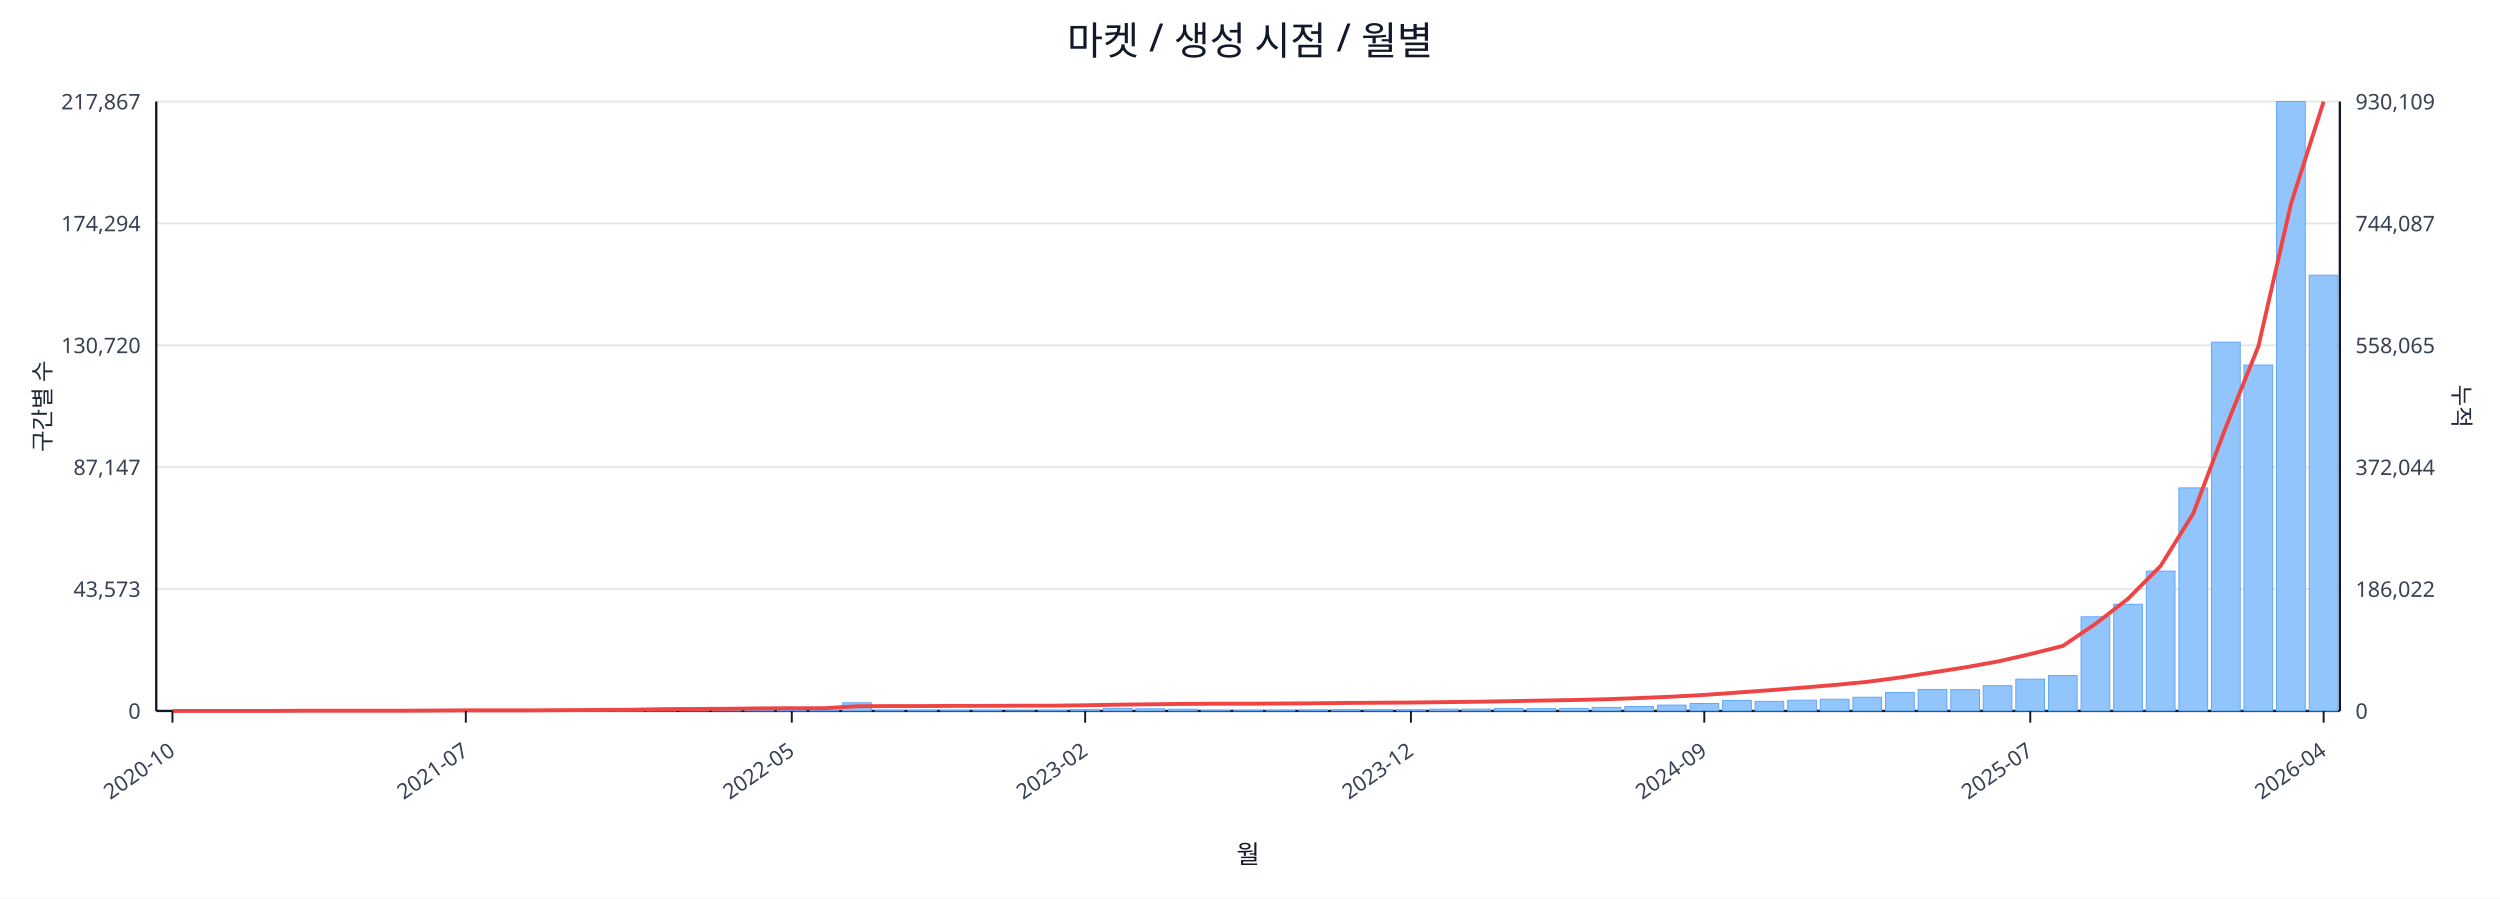
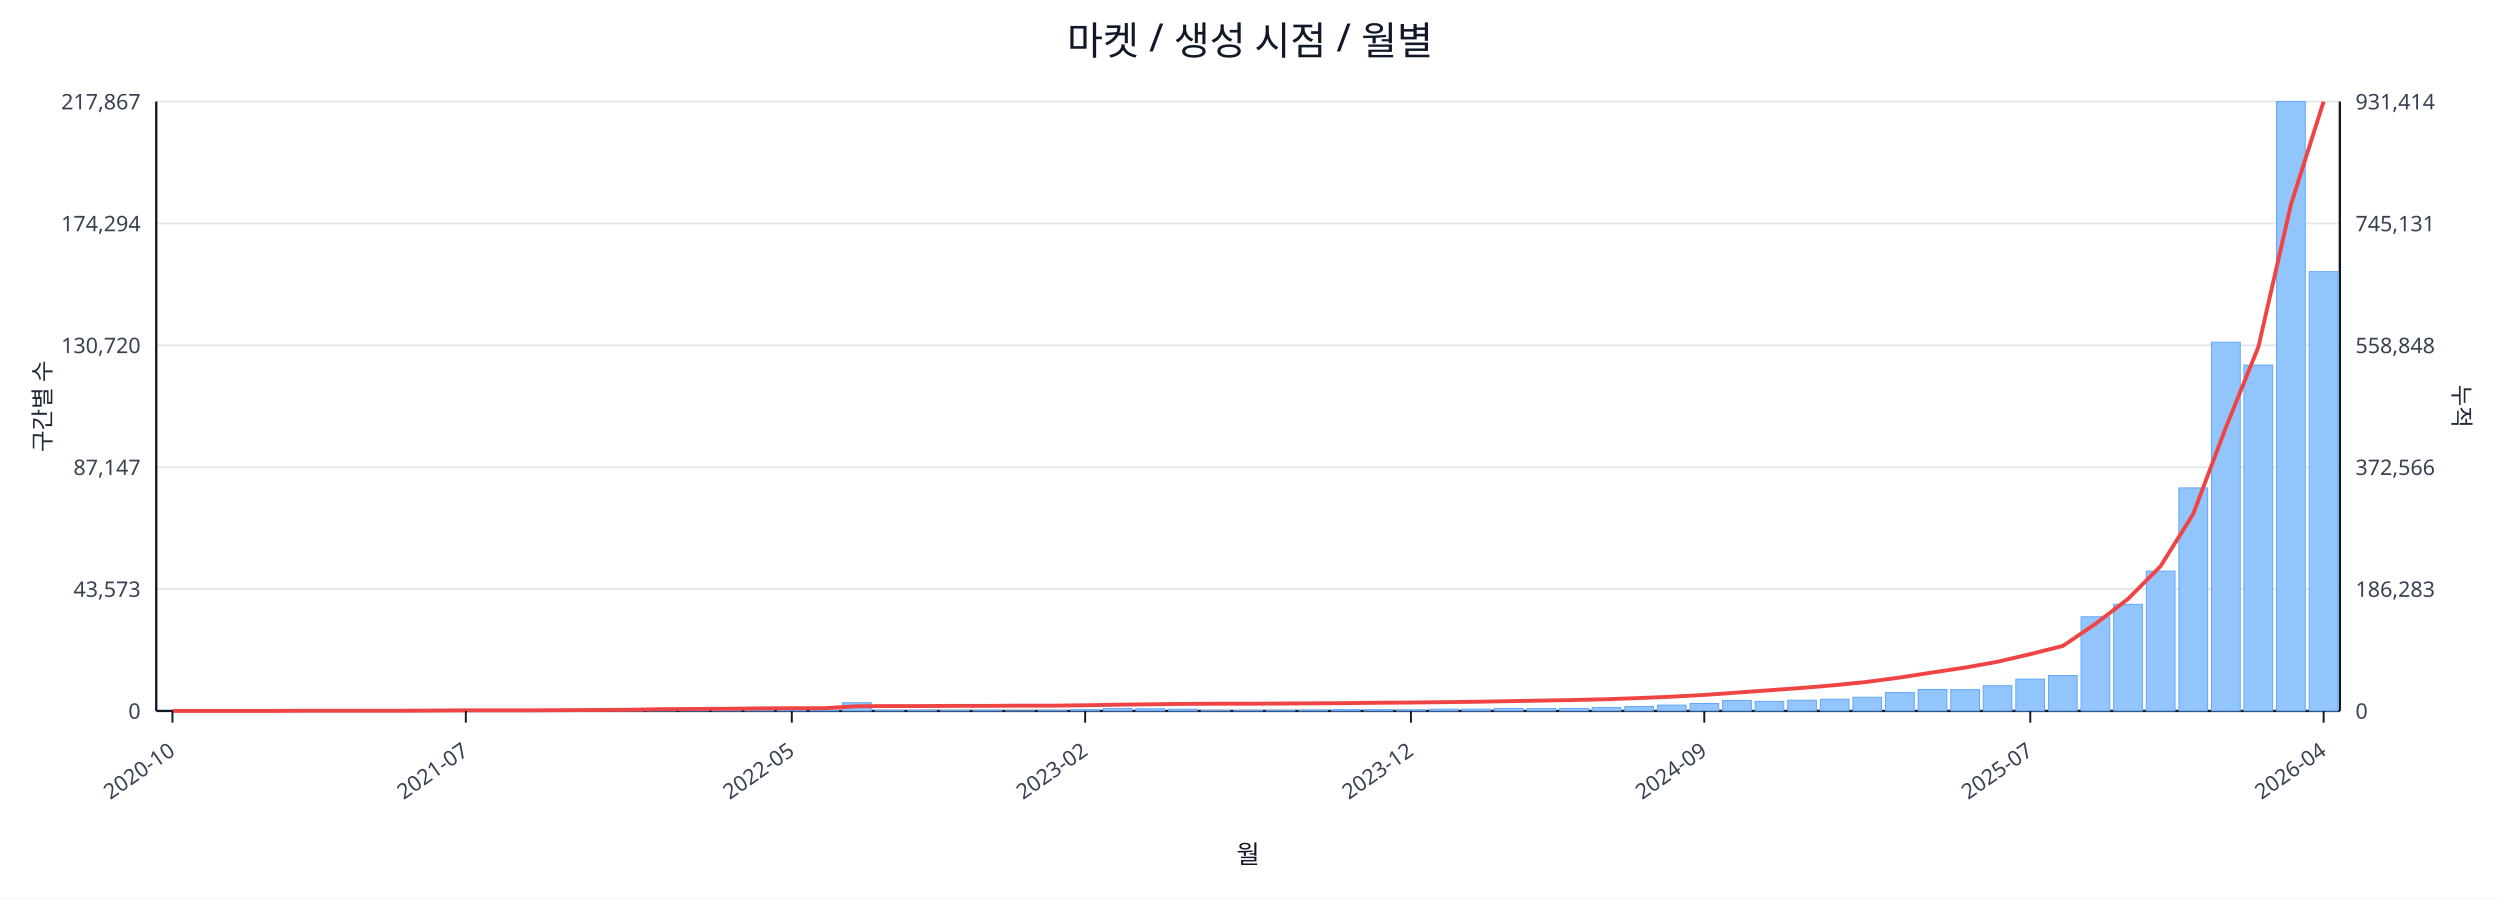
<svg xmlns="http://www.w3.org/2000/svg" width="1280" height="460" viewBox="0 0 1280 460">
  <rect x="0" y="0" width="100%" height="100%" fill="#ffffff" />
  <text x="640.0" y="28" font-size="20" text-anchor="middle" font-family="sans-serif" fill="#111827">마켓 / 생성 시점 / 월별</text>
  <line x1="80.0" y1="52.0" x2="1198.0" y2="52.0" stroke="#e5e7eb" stroke-width="1" />
  <text x="72.0" y="56.0" font-size="11" text-anchor="end" font-family="sans-serif" fill="#374151">217,867</text>
-   <text x="1206.0" y="56.0" font-size="11" text-anchor="start" font-family="sans-serif" fill="#374151">930,109</text>
+   <text x="1206.0" y="56.0" font-size="11" text-anchor="start" font-family="sans-serif" fill="#374151">931,414</text>
  <line x1="80.0" y1="114.4" x2="1198.0" y2="114.4" stroke="#e5e7eb" stroke-width="1" />
  <text x="72.0" y="118.4" font-size="11" text-anchor="end" font-family="sans-serif" fill="#374151">174,294</text>
-   <text x="1206.0" y="118.4" font-size="11" text-anchor="start" font-family="sans-serif" fill="#374151">744,087</text>
+   <text x="1206.0" y="118.4" font-size="11" text-anchor="start" font-family="sans-serif" fill="#374151">745,131</text>
  <line x1="80.0" y1="176.8" x2="1198.0" y2="176.8" stroke="#e5e7eb" stroke-width="1" />
  <text x="72.0" y="180.8" font-size="11" text-anchor="end" font-family="sans-serif" fill="#374151">130,720</text>
-   <text x="1206.0" y="180.8" font-size="11" text-anchor="start" font-family="sans-serif" fill="#374151">558,065</text>
+   <text x="1206.0" y="180.8" font-size="11" text-anchor="start" font-family="sans-serif" fill="#374151">558,848</text>
  <line x1="80.0" y1="239.2" x2="1198.0" y2="239.2" stroke="#e5e7eb" stroke-width="1" />
  <text x="72.0" y="243.2" font-size="11" text-anchor="end" font-family="sans-serif" fill="#374151">87,147</text>
-   <text x="1206.0" y="243.2" font-size="11" text-anchor="start" font-family="sans-serif" fill="#374151">372,044</text>
+   <text x="1206.0" y="243.2" font-size="11" text-anchor="start" font-family="sans-serif" fill="#374151">372,566</text>
  <line x1="80.0" y1="301.6" x2="1198.0" y2="301.6" stroke="#e5e7eb" stroke-width="1" />
  <text x="72.0" y="305.6" font-size="11" text-anchor="end" font-family="sans-serif" fill="#374151">43,573</text>
-   <text x="1206.0" y="305.6" font-size="11" text-anchor="start" font-family="sans-serif" fill="#374151">186,022</text>
+   <text x="1206.0" y="305.6" font-size="11" text-anchor="start" font-family="sans-serif" fill="#374151">186,283</text>
  <line x1="80.0" y1="364.0" x2="1198.0" y2="364.0" stroke="#e5e7eb" stroke-width="1" />
  <text x="72.0" y="368.0" font-size="11" text-anchor="end" font-family="sans-serif" fill="#374151">0</text>
  <text x="1206.0" y="368.0" font-size="11" text-anchor="start" font-family="sans-serif" fill="#374151">0</text>
  <line x1="80.0" y1="364.0" x2="1198.0" y2="364.0" stroke="#111827" stroke-width="1.2" />
  <line x1="80.0" y1="52.0" x2="80.0" y2="364.0" stroke="#111827" stroke-width="1.2" />
  <line x1="1198.0" y1="52.0" x2="1198.0" y2="364.0" stroke="#111827" stroke-width="1.2" />
  <rect x="81.0" y="364.0" width="14.7" height="0.0" fill="#93c5fd" stroke="#60a5fa" stroke-width="0.5" />
  <rect x="97.7" y="364.0" width="14.7" height="0.0" fill="#93c5fd" stroke="#60a5fa" stroke-width="0.5" />
  <rect x="114.4" y="364.0" width="14.7" height="0.0" fill="#93c5fd" stroke="#60a5fa" stroke-width="0.5" />
  <rect x="131.1" y="363.9" width="14.7" height="0.1" fill="#93c5fd" stroke="#60a5fa" stroke-width="0.5" />
  <rect x="147.7" y="363.9" width="14.7" height="0.1" fill="#93c5fd" stroke="#60a5fa" stroke-width="0.5" />
  <rect x="164.4" y="363.9" width="14.7" height="0.1" fill="#93c5fd" stroke="#60a5fa" stroke-width="0.5" />
  <rect x="181.1" y="363.9" width="14.7" height="0.1" fill="#93c5fd" stroke="#60a5fa" stroke-width="0.5" />
  <rect x="197.8" y="363.8" width="14.7" height="0.2" fill="#93c5fd" stroke="#60a5fa" stroke-width="0.5" />
  <rect x="214.5" y="363.7" width="14.7" height="0.3" fill="#93c5fd" stroke="#60a5fa" stroke-width="0.5" />
  <rect x="231.2" y="363.8" width="14.7" height="0.2" fill="#93c5fd" stroke="#60a5fa" stroke-width="0.5" />
  <rect x="247.9" y="363.8" width="14.7" height="0.2" fill="#93c5fd" stroke="#60a5fa" stroke-width="0.5" />
  <rect x="264.6" y="363.9" width="14.7" height="0.1" fill="#93c5fd" stroke="#60a5fa" stroke-width="0.5" />
  <rect x="281.2" y="363.7" width="14.7" height="0.3" fill="#93c5fd" stroke="#60a5fa" stroke-width="0.5" />
  <rect x="297.9" y="363.4" width="14.7" height="0.6" fill="#93c5fd" stroke="#60a5fa" stroke-width="0.5" />
  <rect x="314.6" y="363.5" width="14.7" height="0.5" fill="#93c5fd" stroke="#60a5fa" stroke-width="0.5" />
  <rect x="331.3" y="363.1" width="14.7" height="0.9" fill="#93c5fd" stroke="#60a5fa" stroke-width="0.5" />
  <rect x="348.0" y="363.5" width="14.7" height="0.5" fill="#93c5fd" stroke="#60a5fa" stroke-width="0.5" />
  <rect x="364.7" y="363.3" width="14.7" height="0.7" fill="#93c5fd" stroke="#60a5fa" stroke-width="0.5" />
  <rect x="381.4" y="363.4" width="14.7" height="0.6" fill="#93c5fd" stroke="#60a5fa" stroke-width="0.5" />
  <rect x="398.0" y="363.6" width="14.7" height="0.4" fill="#93c5fd" stroke="#60a5fa" stroke-width="0.5" />
  <rect x="414.7" y="363.8" width="14.7" height="0.2" fill="#93c5fd" stroke="#60a5fa" stroke-width="0.5" />
  <rect x="431.4" y="359.8" width="14.7" height="4.2" fill="#93c5fd" stroke="#60a5fa" stroke-width="0.5" />
  <rect x="448.1" y="363.7" width="14.7" height="0.3" fill="#93c5fd" stroke="#60a5fa" stroke-width="0.5" />
  <rect x="464.8" y="363.7" width="14.7" height="0.3" fill="#93c5fd" stroke="#60a5fa" stroke-width="0.5" />
  <rect x="481.5" y="363.8" width="14.7" height="0.2" fill="#93c5fd" stroke="#60a5fa" stroke-width="0.5" />
  <rect x="498.2" y="363.7" width="14.7" height="0.3" fill="#93c5fd" stroke="#60a5fa" stroke-width="0.5" />
  <rect x="514.9" y="363.9" width="14.7" height="0.1" fill="#93c5fd" stroke="#60a5fa" stroke-width="0.5" />
  <rect x="531.5" y="363.8" width="14.7" height="0.2" fill="#93c5fd" stroke="#60a5fa" stroke-width="0.5" />
  <rect x="548.2" y="363.4" width="14.7" height="0.6" fill="#93c5fd" stroke="#60a5fa" stroke-width="0.5" />
  <rect x="564.9" y="362.7" width="14.7" height="1.3" fill="#93c5fd" stroke="#60a5fa" stroke-width="0.5" />
  <rect x="581.6" y="362.9" width="14.7" height="1.1" fill="#93c5fd" stroke="#60a5fa" stroke-width="0.5" />
  <rect x="598.3" y="363.1" width="14.7" height="0.9" fill="#93c5fd" stroke="#60a5fa" stroke-width="0.5" />
  <rect x="615.0" y="363.8" width="14.7" height="0.2" fill="#93c5fd" stroke="#60a5fa" stroke-width="0.5" />
  <rect x="631.7" y="363.8" width="14.7" height="0.2" fill="#93c5fd" stroke="#60a5fa" stroke-width="0.5" />
  <rect x="648.3" y="363.7" width="14.7" height="0.3" fill="#93c5fd" stroke="#60a5fa" stroke-width="0.5" />
  <rect x="665.0" y="363.6" width="14.7" height="0.4" fill="#93c5fd" stroke="#60a5fa" stroke-width="0.5" />
  <rect x="681.7" y="363.4" width="14.7" height="0.6" fill="#93c5fd" stroke="#60a5fa" stroke-width="0.5" />
  <rect x="698.4" y="363.4" width="14.7" height="0.6" fill="#93c5fd" stroke="#60a5fa" stroke-width="0.5" />
  <rect x="715.1" y="363.5" width="14.7" height="0.5" fill="#93c5fd" stroke="#60a5fa" stroke-width="0.5" />
  <rect x="731.8" y="363.1" width="14.7" height="0.9" fill="#93c5fd" stroke="#60a5fa" stroke-width="0.5" />
  <rect x="748.5" y="363.1" width="14.7" height="0.9" fill="#93c5fd" stroke="#60a5fa" stroke-width="0.5" />
  <rect x="765.1" y="362.7" width="14.7" height="1.3" fill="#93c5fd" stroke="#60a5fa" stroke-width="0.5" />
  <rect x="781.8" y="362.8" width="14.7" height="1.2" fill="#93c5fd" stroke="#60a5fa" stroke-width="0.5" />
  <rect x="798.5" y="362.7" width="14.7" height="1.3" fill="#93c5fd" stroke="#60a5fa" stroke-width="0.5" />
  <rect x="815.2" y="362.2" width="14.7" height="1.8" fill="#93c5fd" stroke="#60a5fa" stroke-width="0.5" />
  <rect x="831.9" y="361.7" width="14.7" height="2.3" fill="#93c5fd" stroke="#60a5fa" stroke-width="0.5" />
  <rect x="848.6" y="361.0" width="14.7" height="3.0" fill="#93c5fd" stroke="#60a5fa" stroke-width="0.5" />
  <rect x="865.3" y="360.2" width="14.7" height="3.8" fill="#93c5fd" stroke="#60a5fa" stroke-width="0.5" />
  <rect x="882.0" y="358.6" width="14.7" height="5.4" fill="#93c5fd" stroke="#60a5fa" stroke-width="0.5" />
  <rect x="898.6" y="359.1" width="14.7" height="4.9" fill="#93c5fd" stroke="#60a5fa" stroke-width="0.5" />
  <rect x="915.3" y="358.5" width="14.7" height="5.5" fill="#93c5fd" stroke="#60a5fa" stroke-width="0.5" />
  <rect x="932.0" y="358.0" width="14.7" height="6.0" fill="#93c5fd" stroke="#60a5fa" stroke-width="0.5" />
  <rect x="948.7" y="357.0" width="14.7" height="7.0" fill="#93c5fd" stroke="#60a5fa" stroke-width="0.5" />
  <rect x="965.4" y="354.6" width="14.7" height="9.4" fill="#93c5fd" stroke="#60a5fa" stroke-width="0.5" />
  <rect x="982.1" y="353.0" width="14.7" height="11.0" fill="#93c5fd" stroke="#60a5fa" stroke-width="0.5" />
  <rect x="998.8" y="353.1" width="14.7" height="10.9" fill="#93c5fd" stroke="#60a5fa" stroke-width="0.5" />
  <rect x="1015.4" y="351.1" width="14.7" height="12.9" fill="#93c5fd" stroke="#60a5fa" stroke-width="0.5" />
  <rect x="1032.1" y="347.7" width="14.7" height="16.3" fill="#93c5fd" stroke="#60a5fa" stroke-width="0.5" />
  <rect x="1048.8" y="345.9" width="14.7" height="18.1" fill="#93c5fd" stroke="#60a5fa" stroke-width="0.5" />
  <rect x="1065.5" y="315.8" width="14.7" height="48.2" fill="#93c5fd" stroke="#60a5fa" stroke-width="0.5" />
  <rect x="1082.2" y="309.4" width="14.7" height="54.6" fill="#93c5fd" stroke="#60a5fa" stroke-width="0.5" />
  <rect x="1098.9" y="292.4" width="14.7" height="71.6" fill="#93c5fd" stroke="#60a5fa" stroke-width="0.5" />
  <rect x="1115.6" y="249.8" width="14.7" height="114.2" fill="#93c5fd" stroke="#60a5fa" stroke-width="0.5" />
  <rect x="1132.3" y="175.2" width="14.7" height="188.8" fill="#93c5fd" stroke="#60a5fa" stroke-width="0.5" />
  <rect x="1148.9" y="186.9" width="14.7" height="177.1" fill="#93c5fd" stroke="#60a5fa" stroke-width="0.5" />
  <rect x="1165.6" y="52.0" width="14.7" height="312.0" fill="#93c5fd" stroke="#60a5fa" stroke-width="0.5" />
-   <rect x="1182.3" y="140.9" width="14.7" height="223.1" fill="#93c5fd" stroke="#60a5fa" stroke-width="0.5" />
-   <polyline fill="none" stroke="#ef4444" stroke-width="2" points="88.3,364.0 105.0,364.0 121.7,364.0 138.4,364.0 155.1,363.9 171.8,363.9 188.5,363.9 205.1,363.9 221.8,363.8 238.5,363.7 255.2,363.7 271.9,363.7 288.6,363.6 305.3,363.5 322.0,363.4 338.6,363.1 355.3,363.0 372.0,362.9 388.7,362.7 405.4,362.6 422.1,362.6 438.8,361.6 455.4,361.5 472.1,361.5 488.8,361.4 505.5,361.4 522.2,361.3 538.9,361.3 555.6,361.1 572.3,360.8 588.9,360.6 605.6,360.4 622.3,360.3 639.0,360.3 655.7,360.2 672.4,360.1 689.1,359.9 705.7,359.8 722.4,359.7 739.1,359.5 755.8,359.3 772.5,359.0 789.2,358.7 805.9,358.4 822.6,358.0 839.2,357.4 855.9,356.7 872.6,355.8 889.3,354.6 906.0,353.4 922.7,352.1 939.4,350.7 956.0,349.1 972.7,346.9 989.4,344.3 1006.1,341.7 1022.8,338.7 1039.5,334.9 1056.2,330.7 1072.9,319.4 1089.5,306.6 1106.2,289.8 1122.9,263.0 1139.6,218.8 1156.3,177.3 1173.0,104.3 1189.7,52.0" />
+   <rect x="1182.3" y="139.1" width="14.7" height="224.9" fill="#93c5fd" stroke="#60a5fa" stroke-width="0.5" />
+   <polyline fill="none" stroke="#ef4444" stroke-width="2" points="88.3,364.0 105.0,364.0 121.7,364.0 138.4,364.0 155.1,363.9 171.8,363.9 188.5,363.9 205.1,363.9 221.8,363.8 238.5,363.7 255.2,363.7 271.9,363.7 288.6,363.6 305.3,363.5 322.0,363.4 338.6,363.1 355.3,363.0 372.0,362.9 388.7,362.7 405.4,362.6 422.1,362.6 438.8,361.6 455.4,361.5 472.1,361.5 488.8,361.4 505.5,361.4 522.2,361.3 538.9,361.3 555.6,361.1 572.3,360.8 588.9,360.6 605.6,360.4 622.3,360.3 639.0,360.3 655.7,360.2 672.4,360.1 689.1,360.0 705.7,359.8 722.4,359.7 739.1,359.5 755.8,359.3 772.5,359.0 789.2,358.7 805.9,358.4 822.6,358.0 839.2,357.4 855.9,356.7 872.6,355.8 889.3,354.6 906.0,353.4 922.7,352.2 939.4,350.8 956.0,349.1 972.7,346.9 989.4,344.3 1006.1,341.8 1022.8,338.8 1039.5,334.9 1056.2,330.7 1072.9,319.4 1089.5,306.7 1106.2,289.9 1122.9,263.2 1139.6,219.0 1156.3,177.6 1173.0,104.6 1189.7,52.0" />
  <line x1="88.3" y1="364.0" x2="88.3" y2="370.0" stroke="#111827" stroke-width="1" />
  <text x="90.3" y="386.0" font-size="11" text-anchor="end" transform="rotate(-35 90.3 386.0)" font-family="sans-serif" fill="#374151">2020-10</text>
  <line x1="238.5" y1="364.0" x2="238.5" y2="370.0" stroke="#111827" stroke-width="1" />
  <text x="240.5" y="386.0" font-size="11" text-anchor="end" transform="rotate(-35 240.5 386.0)" font-family="sans-serif" fill="#374151">2021-07</text>
  <line x1="405.4" y1="364.0" x2="405.4" y2="370.0" stroke="#111827" stroke-width="1" />
  <text x="407.4" y="386.0" font-size="11" text-anchor="end" transform="rotate(-35 407.4 386.0)" font-family="sans-serif" fill="#374151">2022-05</text>
  <line x1="555.6" y1="364.0" x2="555.6" y2="370.0" stroke="#111827" stroke-width="1" />
  <text x="557.6" y="386.0" font-size="11" text-anchor="end" transform="rotate(-35 557.6 386.0)" font-family="sans-serif" fill="#374151">2023-02</text>
  <line x1="722.4" y1="364.0" x2="722.4" y2="370.0" stroke="#111827" stroke-width="1" />
  <text x="724.4" y="386.0" font-size="11" text-anchor="end" transform="rotate(-35 724.4 386.0)" font-family="sans-serif" fill="#374151">2023-12</text>
  <line x1="872.6" y1="364.0" x2="872.6" y2="370.0" stroke="#111827" stroke-width="1" />
  <text x="874.6" y="386.0" font-size="11" text-anchor="end" transform="rotate(-35 874.6 386.0)" font-family="sans-serif" fill="#374151">2024-09</text>
  <line x1="1039.5" y1="364.0" x2="1039.5" y2="370.0" stroke="#111827" stroke-width="1" />
  <text x="1041.5" y="386.0" font-size="11" text-anchor="end" transform="rotate(-35 1041.5 386.0)" font-family="sans-serif" fill="#374151">2025-07</text>
  <line x1="1189.7" y1="364.0" x2="1189.7" y2="370.0" stroke="#111827" stroke-width="1" />
  <text x="1191.7" y="386.0" font-size="11" text-anchor="end" transform="rotate(-35 1191.7 386.0)" font-family="sans-serif" fill="#374151">2026-04</text>
  <text x="26" y="208.0" font-size="12" transform="rotate(-90 26 208.0)" text-anchor="middle" font-family="sans-serif" fill="#1f2937">구간별 수</text>
  <text x="1256.0" y="208.0" font-size="12" transform="rotate(90 1256.0 208.0)" text-anchor="middle" font-family="sans-serif" fill="#1f2937">누적</text>
  <text x="639.0" y="442.0" font-size="13" text-anchor="middle" font-family="sans-serif" fill="#111827">월</text>
</svg>
